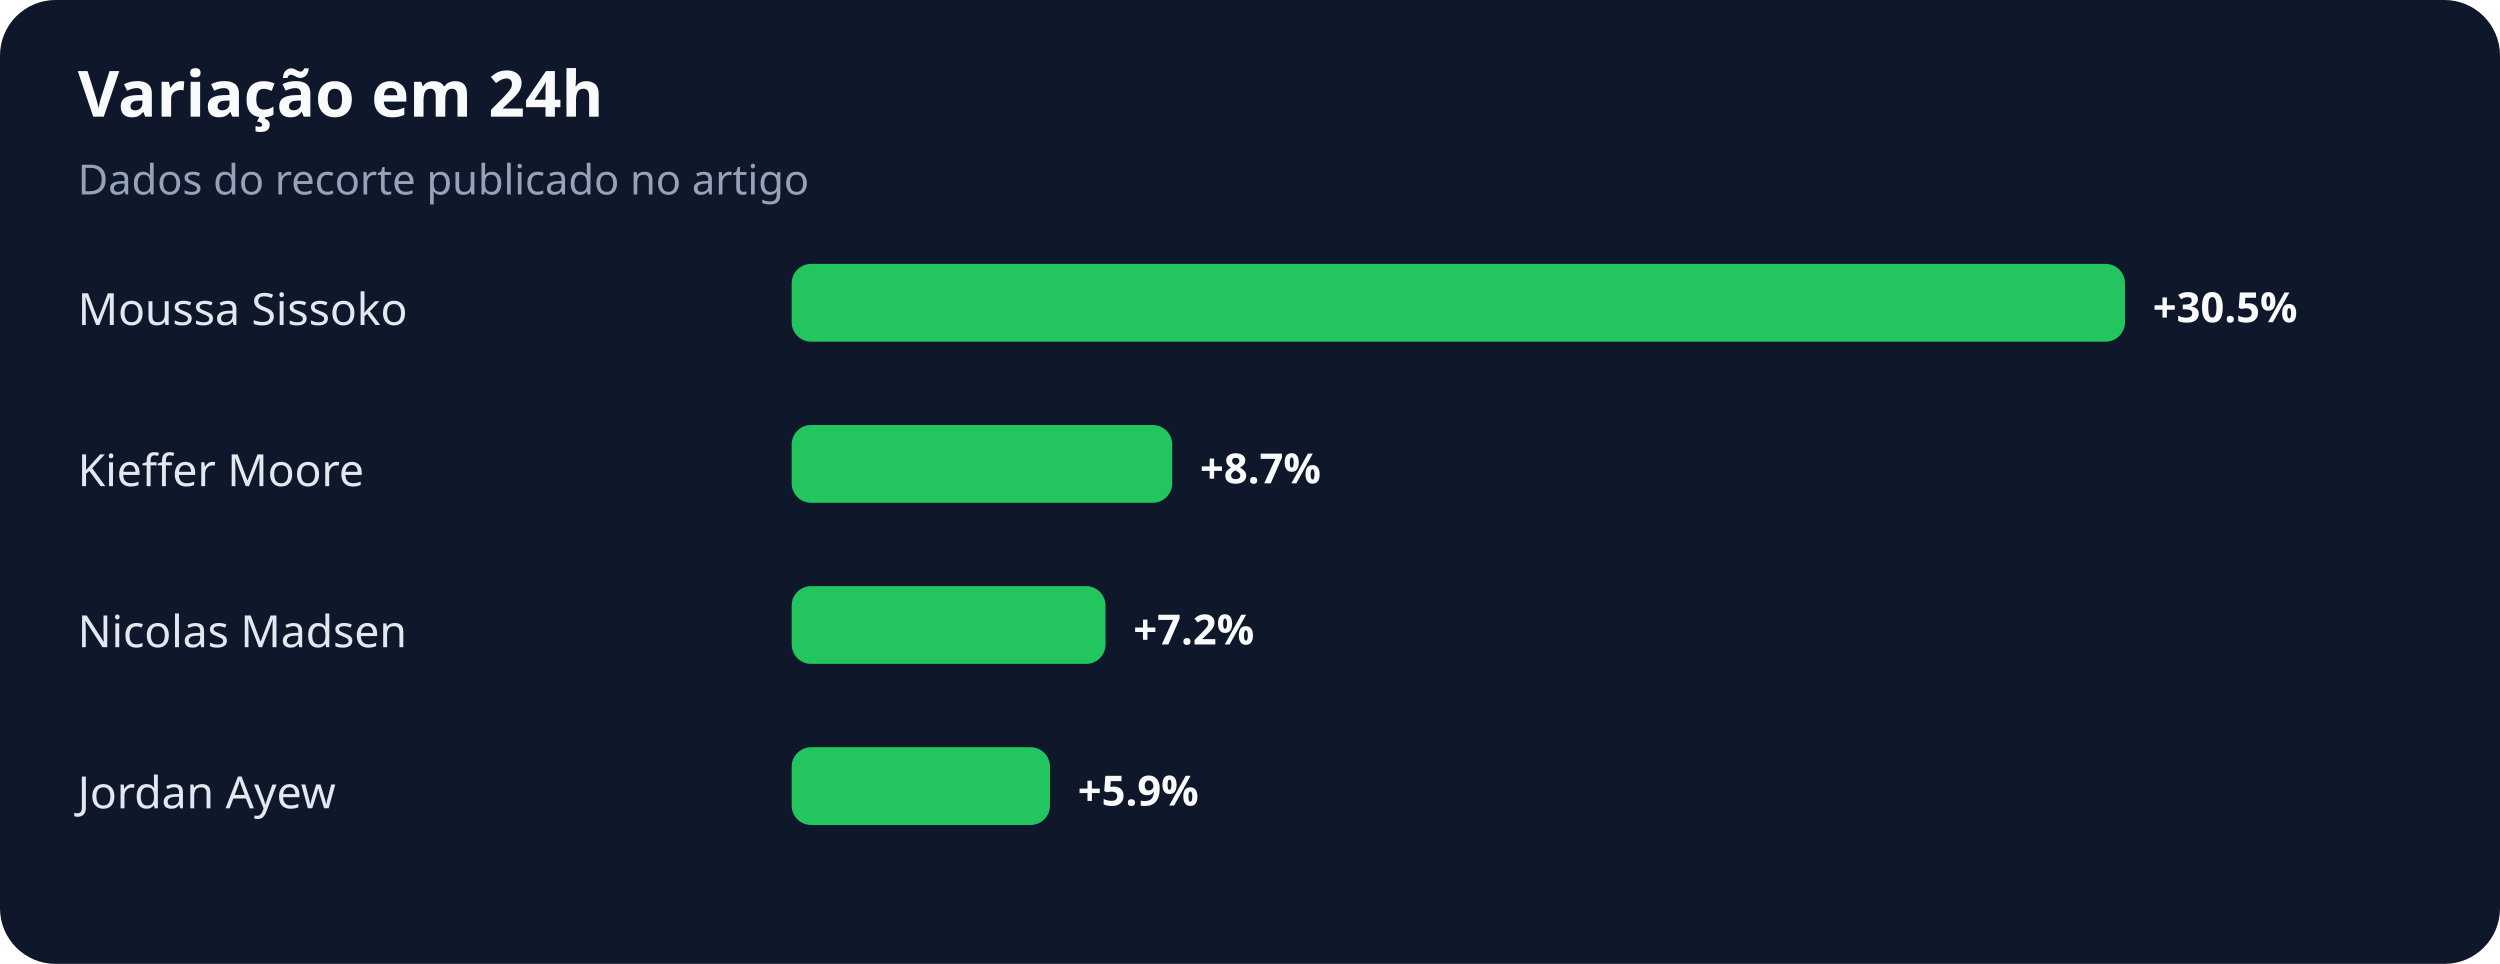
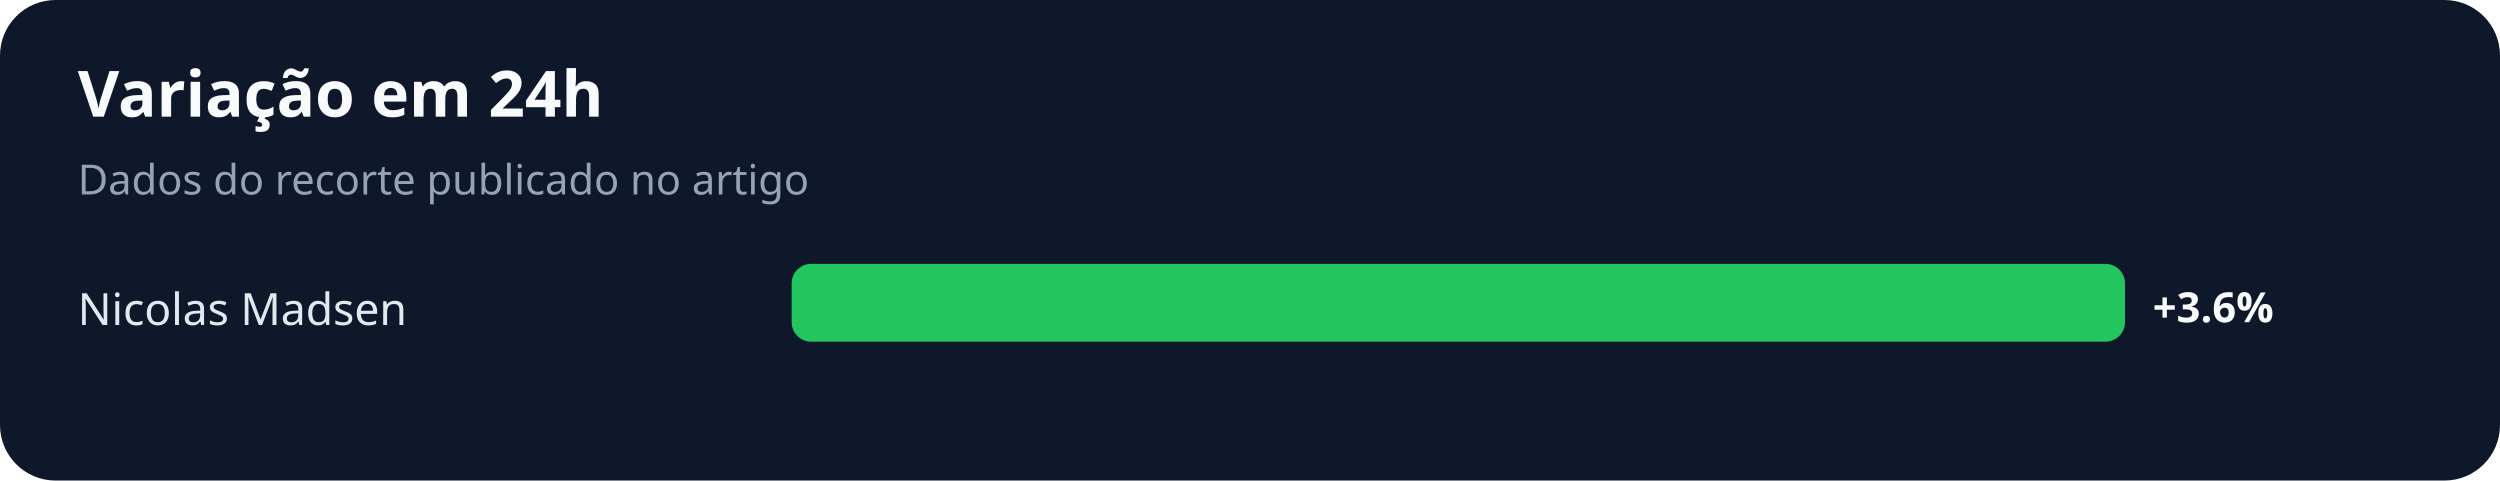
- <svg xmlns="http://www.w3.org/2000/svg" width="900" height="347" viewBox="0 0 900 347" role="img" aria-labelledby="title desc">
+ <svg xmlns="http://www.w3.org/2000/svg" width="900" height="173" viewBox="0 0 900 173" role="img" aria-labelledby="title desc">
  <rect width="100%" height="100%" rx="20" fill="#0f172a" />
  <text x="28" y="42" fill="#f8fafc" font-family="system-ui,sans-serif" font-size="23" font-weight="700">Variação em 24h</text>
  <text x="28" y="70" fill="#94a3b8" font-family="system-ui,sans-serif" font-size="15">Dados do recorte publicado no artigo</text>
-   <text x="28" y="117" fill="#e2e8f0" font-family="system-ui,sans-serif" font-size="16">Moussa Sissoko</text>
+   <text x="28" y="117" fill="#e2e8f0" font-family="system-ui,sans-serif" font-size="16">Nicolas Madsen</text>
  <rect x="285" y="95" width="480" height="28" rx="7" fill="#22c55e" />
-   <text x="775" y="116" fill="#f8fafc" font-family="system-ui,sans-serif" font-size="15" font-weight="700">+30.5%</text>
-   <text x="28" y="175" fill="#e2e8f0" font-family="system-ui,sans-serif" font-size="16">Kieffer Moore</text>
-   <rect x="285" y="153" width="137" height="28" rx="7" fill="#22c55e" />
-   <text x="432" y="174" fill="#f8fafc" font-family="system-ui,sans-serif" font-size="15" font-weight="700">+8.7%</text>
-   <text x="28" y="233" fill="#e2e8f0" font-family="system-ui,sans-serif" font-size="16">Nicolas Madsen</text>
-   <rect x="285" y="211" width="113" height="28" rx="7" fill="#22c55e" />
-   <text x="408" y="232" fill="#f8fafc" font-family="system-ui,sans-serif" font-size="15" font-weight="700">+7.2%</text>
-   <text x="28" y="291" fill="#e2e8f0" font-family="system-ui,sans-serif" font-size="16">Jordan Ayew</text>
-   <rect x="285" y="269" width="93" height="28" rx="7" fill="#22c55e" />
-   <text x="388" y="290" fill="#f8fafc" font-family="system-ui,sans-serif" font-size="15" font-weight="700">+5.9%</text>
+   <text x="775" y="116" fill="#f8fafc" font-family="system-ui,sans-serif" font-size="15" font-weight="700">+3.6%</text>
</svg>
